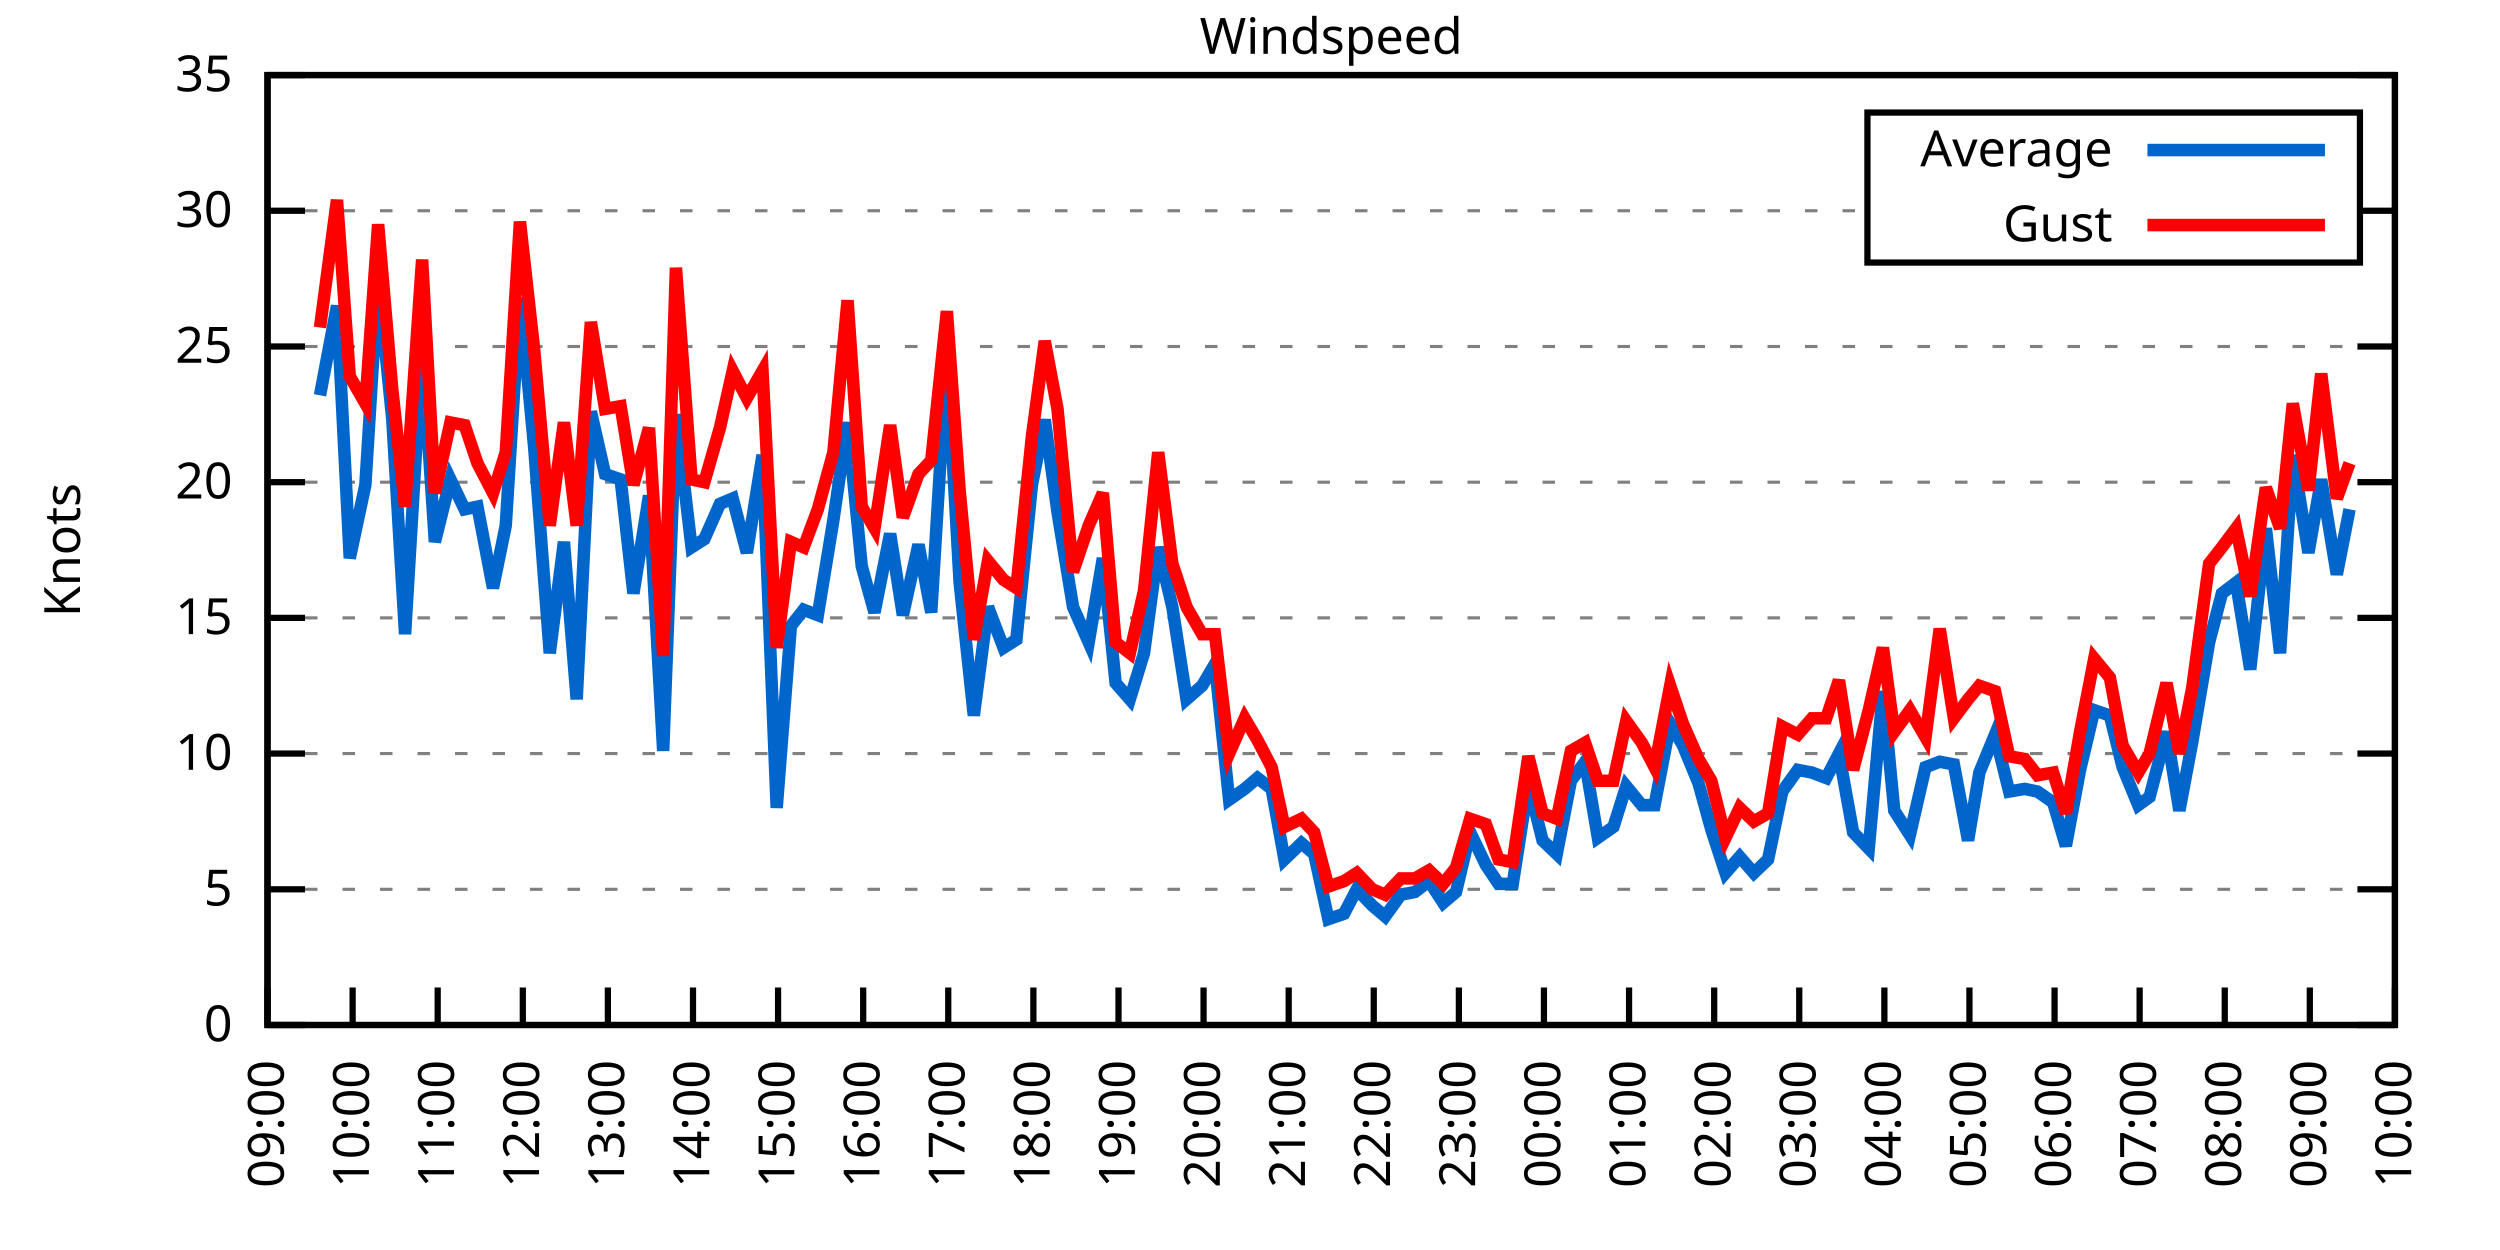
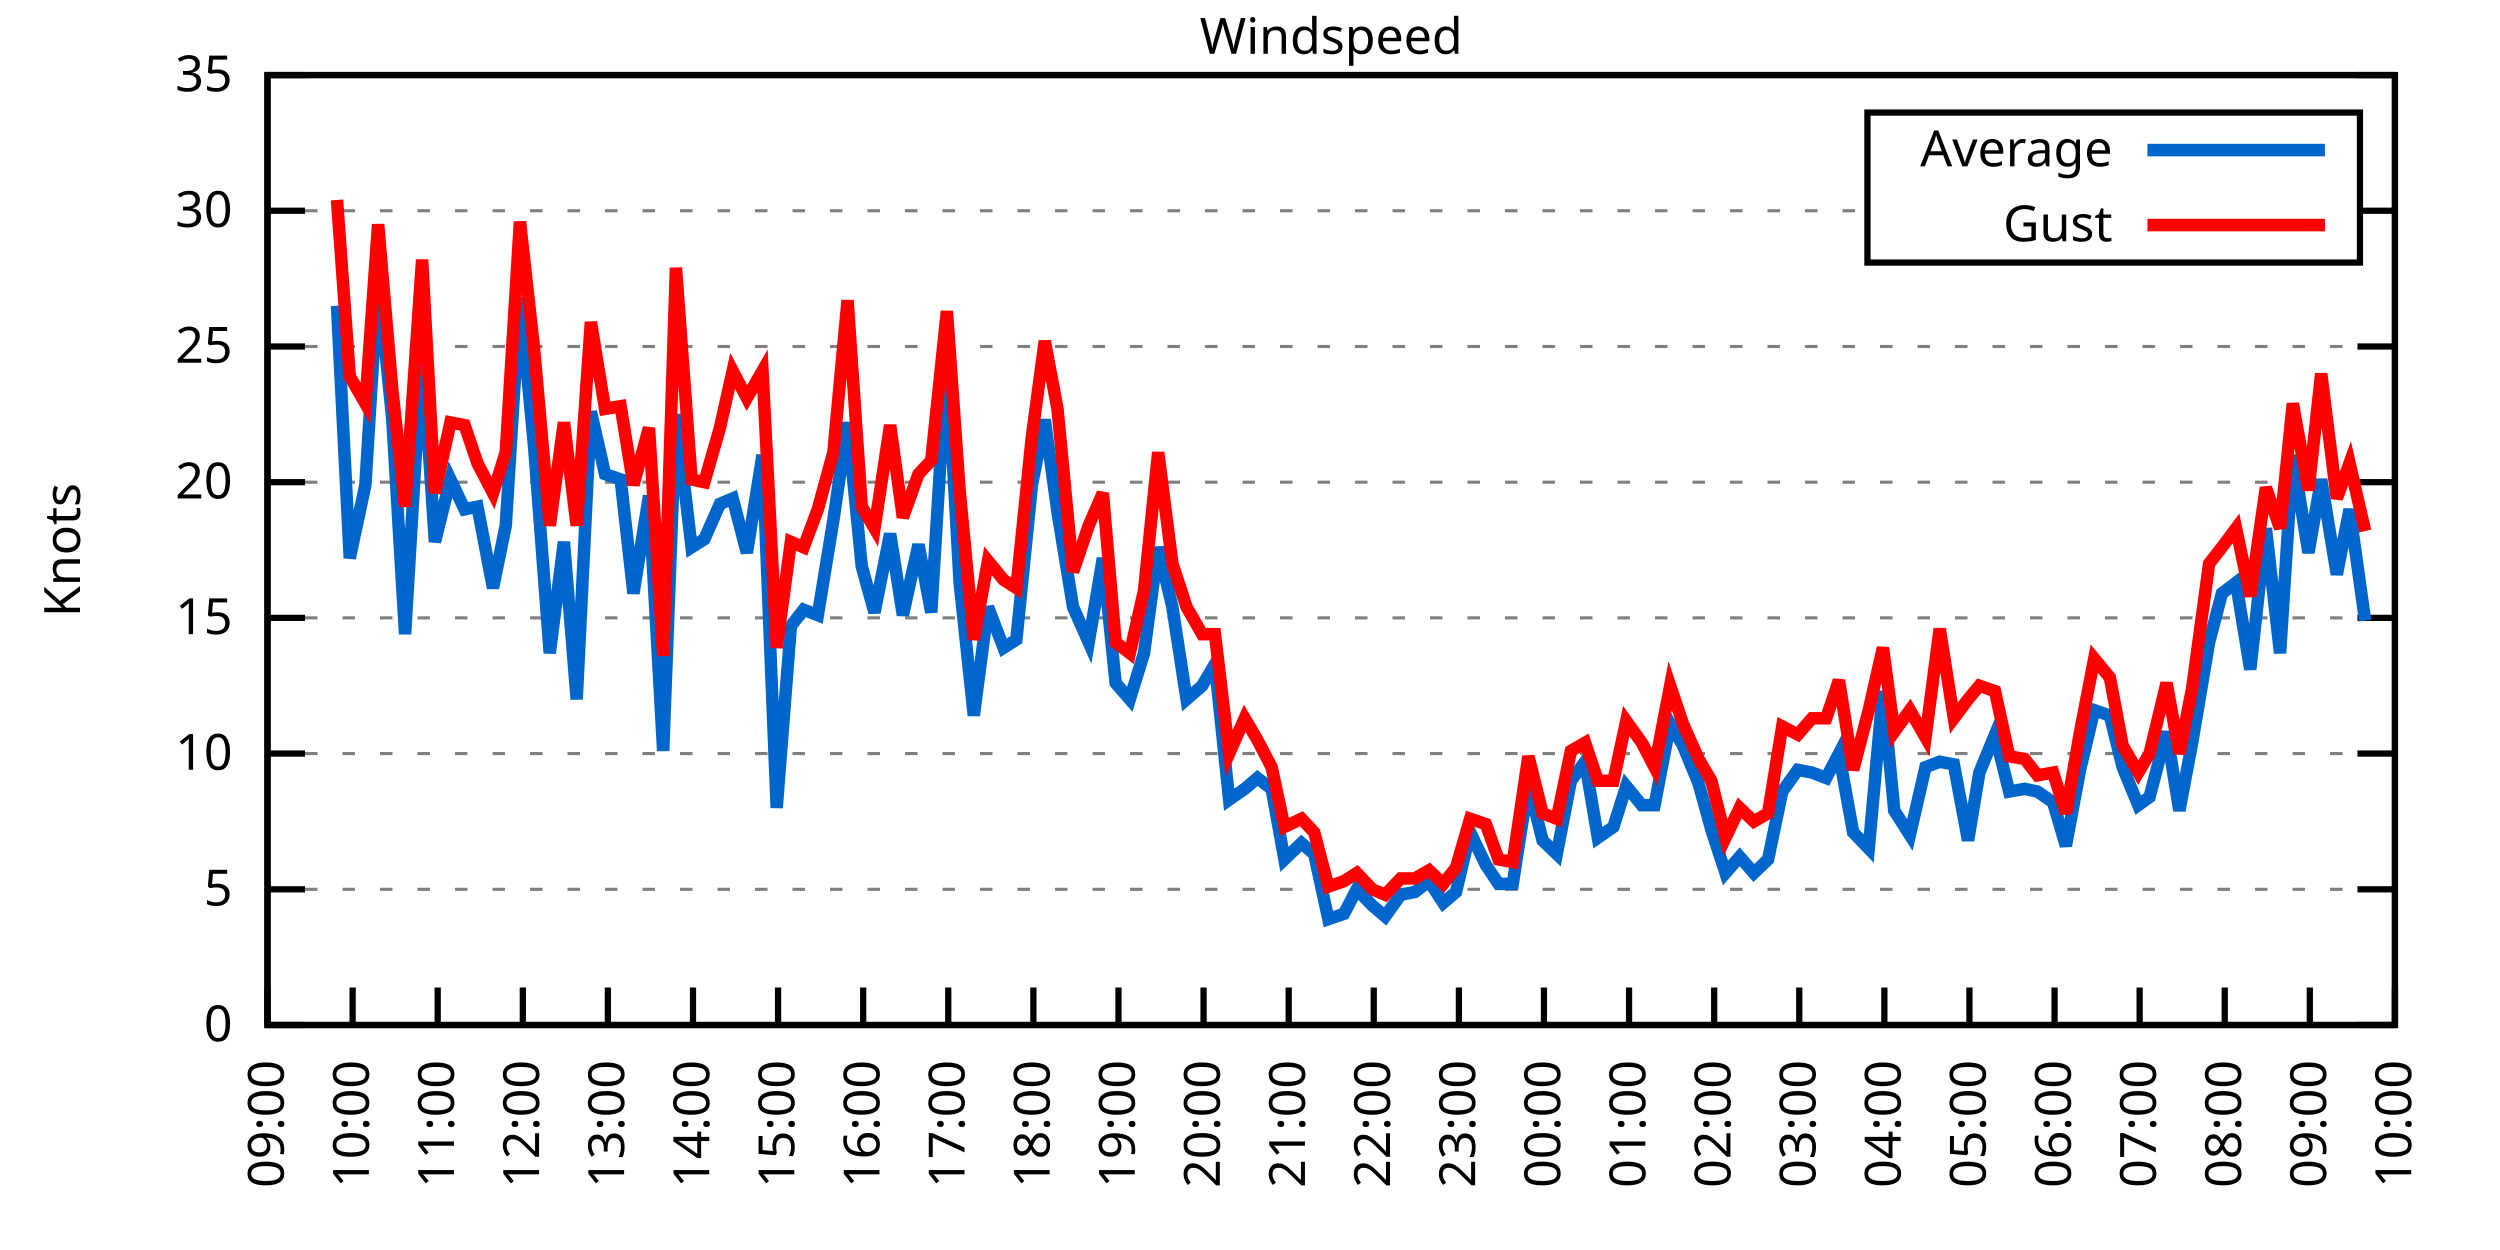
<svg xmlns="http://www.w3.org/2000/svg" xmlns:xlink="http://www.w3.org/1999/xlink" width="400" height="200" viewBox="0 0 400 200">
  <g id="gnuplot_canvas">
    <rect x="0" y="0" width="400" height="200" fill="none" />
    <defs>
      <circle id="gpDot" r="0.5" stroke-width="0.5" stroke="currentColor" />
      <path id="gpPt0" stroke-width="0.333" stroke="currentColor" d="M-1,0 h2 M0,-1 v2" />
      <path id="gpPt1" stroke-width="0.333" stroke="currentColor" d="M-1,-1 L1,1 M1,-1 L-1,1" />
      <path id="gpPt2" stroke-width="0.333" stroke="currentColor" d="M-1,0 L1,0 M0,-1 L0,1 M-1,-1 L1,1 M-1,1 L1,-1" />
      <rect id="gpPt3" stroke-width="0.333" stroke="currentColor" x="-1" y="-1" width="2" height="2" />
      <rect id="gpPt4" stroke-width="0.333" stroke="currentColor" fill="currentColor" x="-1" y="-1" width="2" height="2" />
      <circle id="gpPt5" stroke-width="0.333" stroke="currentColor" cx="0" cy="0" r="1" />
      <use xlink:href="#gpPt5" id="gpPt6" fill="currentColor" stroke="none" />
      <path id="gpPt7" stroke-width="0.333" stroke="currentColor" d="M0,-1.33 L-1.33,0.67 L1.33,0.67 z" />
      <use xlink:href="#gpPt7" id="gpPt8" fill="currentColor" stroke="none" />
      <use xlink:href="#gpPt7" id="gpPt9" stroke="currentColor" transform="rotate(180)" />
      <use xlink:href="#gpPt9" id="gpPt10" fill="currentColor" stroke="none" />
      <use xlink:href="#gpPt3" id="gpPt11" stroke="currentColor" transform="rotate(45)" />
      <use xlink:href="#gpPt11" id="gpPt12" fill="currentColor" stroke="none" />
      <path id="gpPt13" stroke-width="0.333" stroke="currentColor" d="M0,1.330 L1.265,0.411 L0.782,-1.067 L-0.782,-1.076 L-1.265,0.411 z" />
      <use xlink:href="#gpPt13" id="gpPt14" fill="currentColor" stroke="none" />
      <filter id="textbox" filterUnits="objectBoundingBox" x="0" y="0" height="1" width="1">
        <feFlood flood-color="white" flood-opacity="1" result="bgnd" />
        <feComposite in="SourceGraphic" in2="bgnd" operator="atop" />
      </filter>
      <filter id="greybox" filterUnits="objectBoundingBox" x="0" y="0" height="1" width="1">
        <feFlood flood-color="lightgrey" flood-opacity="1" result="grey" />
        <feComposite in="SourceGraphic" in2="grey" operator="atop" />
      </filter>
    </defs>
    <g fill="none" color="white" stroke="currentColor" stroke-width="1.00" stroke-linecap="butt" stroke-linejoin="miter">
</g>
    <g fill="none" color="black" stroke="currentColor" stroke-width="1.00" stroke-linecap="butt" stroke-linejoin="miter">
      <g stroke="none" shape-rendering="crispEdges">
        <polygon fill="rgb(255, 255, 255)" points="42.80,164.00 383.18,164.00 383.18,12.02 42.80,12.02 " />
      </g>
    </g>
    <g fill="none" color="black" stroke="currentColor" stroke-width="1.00" stroke-linecap="butt" stroke-linejoin="miter">
</g>
    <g fill="none" color="black" stroke="black" stroke-width="0.50" stroke-linecap="butt" stroke-linejoin="miter">
</g>
    <g fill="none" color="gray" stroke="currentColor" stroke-width="0.50" stroke-linecap="butt" stroke-linejoin="miter">
      <path stroke="gray" stroke-dasharray="2,4" class="gridline" d="M42.80,164.00 L383.19,164.00  " />
    </g>
    <g fill="none" color="gray" stroke="gray" stroke-width="1.00" stroke-linecap="butt" stroke-linejoin="miter">
</g>
    <g fill="none" color="black" stroke="currentColor" stroke-width="1.00" stroke-linecap="butt" stroke-linejoin="miter">
      <path stroke="black" d="M42.80,164.00 L48.80,164.00 M383.19,164.00 L377.19,164.00  " />
      <g transform="translate(37.20,166.60)" stroke="none" fill="black" font-family="Sans" font-size="8.00" text-anchor="end">
        <text>
          <tspan font-family="Sans"> 0</tspan>
        </text>
      </g>
    </g>
    <g fill="none" color="black" stroke="currentColor" stroke-width="1.00" stroke-linecap="butt" stroke-linejoin="miter">
</g>
    <g fill="none" color="black" stroke="black" stroke-width="0.50" stroke-linecap="butt" stroke-linejoin="miter">
</g>
    <g fill="none" color="gray" stroke="currentColor" stroke-width="0.50" stroke-linecap="butt" stroke-linejoin="miter">
      <path stroke="gray" stroke-dasharray="2,4" class="gridline" d="M42.80,142.29 L383.19,142.29  " />
    </g>
    <g fill="none" color="gray" stroke="gray" stroke-width="1.00" stroke-linecap="butt" stroke-linejoin="miter">
</g>
    <g fill="none" color="black" stroke="currentColor" stroke-width="1.00" stroke-linecap="butt" stroke-linejoin="miter">
      <path stroke="black" d="M42.80,142.29 L48.80,142.29 M383.19,142.29 L377.19,142.29  " />
      <g transform="translate(37.20,144.89)" stroke="none" fill="black" font-family="Sans" font-size="8.00" text-anchor="end">
        <text>
          <tspan font-family="Sans"> 5</tspan>
        </text>
      </g>
    </g>
    <g fill="none" color="black" stroke="currentColor" stroke-width="1.00" stroke-linecap="butt" stroke-linejoin="miter">
</g>
    <g fill="none" color="black" stroke="black" stroke-width="0.50" stroke-linecap="butt" stroke-linejoin="miter">
</g>
    <g fill="none" color="gray" stroke="currentColor" stroke-width="0.50" stroke-linecap="butt" stroke-linejoin="miter">
      <path stroke="gray" stroke-dasharray="2,4" class="gridline" d="M42.80,120.57 L383.19,120.57  " />
    </g>
    <g fill="none" color="gray" stroke="gray" stroke-width="1.00" stroke-linecap="butt" stroke-linejoin="miter">
</g>
    <g fill="none" color="black" stroke="currentColor" stroke-width="1.00" stroke-linecap="butt" stroke-linejoin="miter">
      <path stroke="black" d="M42.80,120.57 L48.80,120.57 M383.19,120.57 L377.19,120.57  " />
      <g transform="translate(37.20,123.17)" stroke="none" fill="black" font-family="Sans" font-size="8.00" text-anchor="end">
        <text>
          <tspan font-family="Sans"> 10</tspan>
        </text>
      </g>
    </g>
    <g fill="none" color="black" stroke="currentColor" stroke-width="1.00" stroke-linecap="butt" stroke-linejoin="miter">
</g>
    <g fill="none" color="black" stroke="black" stroke-width="0.50" stroke-linecap="butt" stroke-linejoin="miter">
</g>
    <g fill="none" color="gray" stroke="currentColor" stroke-width="0.50" stroke-linecap="butt" stroke-linejoin="miter">
      <path stroke="gray" stroke-dasharray="2,4" class="gridline" d="M42.80,98.86 L383.19,98.86  " />
    </g>
    <g fill="none" color="gray" stroke="gray" stroke-width="1.00" stroke-linecap="butt" stroke-linejoin="miter">
</g>
    <g fill="none" color="black" stroke="currentColor" stroke-width="1.00" stroke-linecap="butt" stroke-linejoin="miter">
      <path stroke="black" d="M42.80,98.86 L48.80,98.86 M383.19,98.86 L377.19,98.86  " />
      <g transform="translate(37.20,101.46)" stroke="none" fill="black" font-family="Sans" font-size="8.00" text-anchor="end">
        <text>
          <tspan font-family="Sans"> 15</tspan>
        </text>
      </g>
    </g>
    <g fill="none" color="black" stroke="currentColor" stroke-width="1.00" stroke-linecap="butt" stroke-linejoin="miter">
</g>
    <g fill="none" color="black" stroke="black" stroke-width="0.50" stroke-linecap="butt" stroke-linejoin="miter">
</g>
    <g fill="none" color="gray" stroke="currentColor" stroke-width="0.50" stroke-linecap="butt" stroke-linejoin="miter">
      <path stroke="gray" stroke-dasharray="2,4" class="gridline" d="M42.80,77.15 L383.19,77.15  " />
    </g>
    <g fill="none" color="gray" stroke="gray" stroke-width="1.00" stroke-linecap="butt" stroke-linejoin="miter">
</g>
    <g fill="none" color="black" stroke="currentColor" stroke-width="1.00" stroke-linecap="butt" stroke-linejoin="miter">
      <path stroke="black" d="M42.80,77.15 L48.80,77.15 M383.19,77.15 L377.19,77.15  " />
      <g transform="translate(37.20,79.75)" stroke="none" fill="black" font-family="Sans" font-size="8.00" text-anchor="end">
        <text>
          <tspan font-family="Sans"> 20</tspan>
        </text>
      </g>
    </g>
    <g fill="none" color="black" stroke="currentColor" stroke-width="1.00" stroke-linecap="butt" stroke-linejoin="miter">
</g>
    <g fill="none" color="black" stroke="black" stroke-width="0.50" stroke-linecap="butt" stroke-linejoin="miter">
</g>
    <g fill="none" color="gray" stroke="currentColor" stroke-width="0.50" stroke-linecap="butt" stroke-linejoin="miter">
      <path stroke="gray" stroke-dasharray="2,4" class="gridline" d="M42.80,55.44 L383.19,55.44  " />
    </g>
    <g fill="none" color="gray" stroke="gray" stroke-width="1.00" stroke-linecap="butt" stroke-linejoin="miter">
</g>
    <g fill="none" color="black" stroke="currentColor" stroke-width="1.00" stroke-linecap="butt" stroke-linejoin="miter">
      <path stroke="black" d="M42.80,55.44 L48.80,55.44 M383.19,55.44 L377.19,55.44  " />
      <g transform="translate(37.20,58.04)" stroke="none" fill="black" font-family="Sans" font-size="8.00" text-anchor="end">
        <text>
          <tspan font-family="Sans"> 25</tspan>
        </text>
      </g>
    </g>
    <g fill="none" color="black" stroke="currentColor" stroke-width="1.00" stroke-linecap="butt" stroke-linejoin="miter">
</g>
    <g fill="none" color="black" stroke="black" stroke-width="0.50" stroke-linecap="butt" stroke-linejoin="miter">
</g>
    <g fill="none" color="gray" stroke="currentColor" stroke-width="0.50" stroke-linecap="butt" stroke-linejoin="miter">
      <path stroke="gray" stroke-dasharray="2,4" class="gridline" d="M42.80,33.72 L298.79,33.72 M377.59,33.72 L383.19,33.72  " />
    </g>
    <g fill="none" color="gray" stroke="gray" stroke-width="1.00" stroke-linecap="butt" stroke-linejoin="miter">
</g>
    <g fill="none" color="black" stroke="currentColor" stroke-width="1.00" stroke-linecap="butt" stroke-linejoin="miter">
      <path stroke="black" d="M42.80,33.72 L48.80,33.72 M383.19,33.72 L377.19,33.72  " />
      <g transform="translate(37.20,36.32)" stroke="none" fill="black" font-family="Sans" font-size="8.00" text-anchor="end">
        <text>
          <tspan font-family="Sans"> 30</tspan>
        </text>
      </g>
    </g>
    <g fill="none" color="black" stroke="currentColor" stroke-width="1.00" stroke-linecap="butt" stroke-linejoin="miter">
</g>
    <g fill="none" color="black" stroke="black" stroke-width="0.50" stroke-linecap="butt" stroke-linejoin="miter">
</g>
    <g fill="none" color="gray" stroke="currentColor" stroke-width="0.50" stroke-linecap="butt" stroke-linejoin="miter">
      <path stroke="gray" stroke-dasharray="2,4" class="gridline" d="M42.80,12.01 L383.19,12.01  " />
    </g>
    <g fill="none" color="gray" stroke="gray" stroke-width="1.00" stroke-linecap="butt" stroke-linejoin="miter">
</g>
    <g fill="none" color="black" stroke="currentColor" stroke-width="1.00" stroke-linecap="butt" stroke-linejoin="miter">
      <path stroke="black" d="M42.80,12.01 L48.80,12.01 M383.19,12.01 L377.19,12.01  " />
      <g transform="translate(37.20,14.61)" stroke="none" fill="black" font-family="Sans" font-size="8.00" text-anchor="end">
        <text>
          <tspan font-family="Sans"> 35</tspan>
        </text>
      </g>
    </g>
    <g fill="none" color="black" stroke="currentColor" stroke-width="1.00" stroke-linecap="butt" stroke-linejoin="miter">
      <path stroke="black" d="M42.80,164.00 L42.80,158.00  " />
      <g transform="translate(45.40,169.60) rotate(270.00)" stroke="none" fill="black" font-family="Sans" font-size="8.00" text-anchor="end">
        <text>
          <tspan font-family="Sans">09:00</tspan>
        </text>
      </g>
    </g>
    <g fill="none" color="black" stroke="currentColor" stroke-width="1.00" stroke-linecap="butt" stroke-linejoin="miter">
      <path stroke="black" d="M56.42,164.00 L56.42,158.00  " />
      <g transform="translate(59.02,169.60) rotate(270.00)" stroke="none" fill="black" font-family="Sans" font-size="8.00" text-anchor="end">
        <text>
          <tspan font-family="Sans">10:00</tspan>
        </text>
      </g>
    </g>
    <g fill="none" color="black" stroke="currentColor" stroke-width="1.00" stroke-linecap="butt" stroke-linejoin="miter">
      <path stroke="black" d="M70.03,164.00 L70.03,158.00  " />
      <g transform="translate(72.63,169.60) rotate(270.00)" stroke="none" fill="black" font-family="Sans" font-size="8.00" text-anchor="end">
        <text>
          <tspan font-family="Sans">11:00</tspan>
        </text>
      </g>
    </g>
    <g fill="none" color="black" stroke="currentColor" stroke-width="1.00" stroke-linecap="butt" stroke-linejoin="miter">
      <path stroke="black" d="M83.65,164.00 L83.65,158.00  " />
      <g transform="translate(86.25,169.60) rotate(270.00)" stroke="none" fill="black" font-family="Sans" font-size="8.00" text-anchor="end">
        <text>
          <tspan font-family="Sans">12:00</tspan>
        </text>
      </g>
    </g>
    <g fill="none" color="black" stroke="currentColor" stroke-width="1.00" stroke-linecap="butt" stroke-linejoin="miter">
      <path stroke="black" d="M97.26,164.00 L97.26,158.00  " />
      <g transform="translate(99.86,169.60) rotate(270.00)" stroke="none" fill="black" font-family="Sans" font-size="8.00" text-anchor="end">
        <text>
          <tspan font-family="Sans">13:00</tspan>
        </text>
      </g>
    </g>
    <g fill="none" color="black" stroke="currentColor" stroke-width="1.00" stroke-linecap="butt" stroke-linejoin="miter">
      <path stroke="black" d="M110.88,164.00 L110.88,158.00  " />
      <g transform="translate(113.48,169.60) rotate(270.00)" stroke="none" fill="black" font-family="Sans" font-size="8.00" text-anchor="end">
        <text>
          <tspan font-family="Sans">14:00</tspan>
        </text>
      </g>
    </g>
    <g fill="none" color="black" stroke="currentColor" stroke-width="1.00" stroke-linecap="butt" stroke-linejoin="miter">
      <path stroke="black" d="M124.49,164.00 L124.49,158.00  " />
      <g transform="translate(127.09,169.60) rotate(270.00)" stroke="none" fill="black" font-family="Sans" font-size="8.00" text-anchor="end">
        <text>
          <tspan font-family="Sans">15:00</tspan>
        </text>
      </g>
    </g>
    <g fill="none" color="black" stroke="currentColor" stroke-width="1.00" stroke-linecap="butt" stroke-linejoin="miter">
      <path stroke="black" d="M138.11,164.00 L138.11,158.00  " />
      <g transform="translate(140.71,169.60) rotate(270.00)" stroke="none" fill="black" font-family="Sans" font-size="8.00" text-anchor="end">
        <text>
          <tspan font-family="Sans">16:00</tspan>
        </text>
      </g>
    </g>
    <g fill="none" color="black" stroke="currentColor" stroke-width="1.00" stroke-linecap="butt" stroke-linejoin="miter">
      <path stroke="black" d="M151.72,164.00 L151.72,158.00  " />
      <g transform="translate(154.32,169.60) rotate(270.00)" stroke="none" fill="black" font-family="Sans" font-size="8.00" text-anchor="end">
        <text>
          <tspan font-family="Sans">17:00</tspan>
        </text>
      </g>
    </g>
    <g fill="none" color="black" stroke="currentColor" stroke-width="1.00" stroke-linecap="butt" stroke-linejoin="miter">
      <path stroke="black" d="M165.34,164.00 L165.34,158.00  " />
      <g transform="translate(167.94,169.60) rotate(270.00)" stroke="none" fill="black" font-family="Sans" font-size="8.00" text-anchor="end">
        <text>
          <tspan font-family="Sans">18:00</tspan>
        </text>
      </g>
    </g>
    <g fill="none" color="black" stroke="currentColor" stroke-width="1.00" stroke-linecap="butt" stroke-linejoin="miter">
      <path stroke="black" d="M178.96,164.00 L178.96,158.00  " />
      <g transform="translate(181.56,169.60) rotate(270.00)" stroke="none" fill="black" font-family="Sans" font-size="8.00" text-anchor="end">
        <text>
          <tspan font-family="Sans">19:00</tspan>
        </text>
      </g>
    </g>
    <g fill="none" color="black" stroke="currentColor" stroke-width="1.00" stroke-linecap="butt" stroke-linejoin="miter">
      <path stroke="black" d="M192.57,164.00 L192.57,158.00  " />
      <g transform="translate(195.17,169.60) rotate(270.00)" stroke="none" fill="black" font-family="Sans" font-size="8.00" text-anchor="end">
        <text>
          <tspan font-family="Sans">20:00</tspan>
        </text>
      </g>
    </g>
    <g fill="none" color="black" stroke="currentColor" stroke-width="1.00" stroke-linecap="butt" stroke-linejoin="miter">
      <path stroke="black" d="M206.19,164.00 L206.19,158.00  " />
      <g transform="translate(208.79,169.60) rotate(270.00)" stroke="none" fill="black" font-family="Sans" font-size="8.00" text-anchor="end">
        <text>
          <tspan font-family="Sans">21:00</tspan>
        </text>
      </g>
    </g>
    <g fill="none" color="black" stroke="currentColor" stroke-width="1.00" stroke-linecap="butt" stroke-linejoin="miter">
      <path stroke="black" d="M219.80,164.00 L219.80,158.00  " />
      <g transform="translate(222.40,169.60) rotate(270.00)" stroke="none" fill="black" font-family="Sans" font-size="8.00" text-anchor="end">
        <text>
          <tspan font-family="Sans">22:00</tspan>
        </text>
      </g>
    </g>
    <g fill="none" color="black" stroke="currentColor" stroke-width="1.00" stroke-linecap="butt" stroke-linejoin="miter">
      <path stroke="black" d="M233.42,164.00 L233.42,158.00  " />
      <g transform="translate(236.02,169.60) rotate(270.00)" stroke="none" fill="black" font-family="Sans" font-size="8.00" text-anchor="end">
        <text>
          <tspan font-family="Sans">23:00</tspan>
        </text>
      </g>
    </g>
    <g fill="none" color="black" stroke="currentColor" stroke-width="1.00" stroke-linecap="butt" stroke-linejoin="miter">
      <path stroke="black" d="M247.03,164.00 L247.03,158.00  " />
      <g transform="translate(249.63,169.60) rotate(270.00)" stroke="none" fill="black" font-family="Sans" font-size="8.00" text-anchor="end">
        <text>
          <tspan font-family="Sans">00:00</tspan>
        </text>
      </g>
    </g>
    <g fill="none" color="black" stroke="currentColor" stroke-width="1.00" stroke-linecap="butt" stroke-linejoin="miter">
      <path stroke="black" d="M260.65,164.00 L260.65,158.00  " />
      <g transform="translate(263.25,169.60) rotate(270.00)" stroke="none" fill="black" font-family="Sans" font-size="8.00" text-anchor="end">
        <text>
          <tspan font-family="Sans">01:00</tspan>
        </text>
      </g>
    </g>
    <g fill="none" color="black" stroke="currentColor" stroke-width="1.00" stroke-linecap="butt" stroke-linejoin="miter">
      <path stroke="black" d="M274.27,164.00 L274.27,158.00  " />
      <g transform="translate(276.87,169.60) rotate(270.00)" stroke="none" fill="black" font-family="Sans" font-size="8.00" text-anchor="end">
        <text>
          <tspan font-family="Sans">02:00</tspan>
        </text>
      </g>
    </g>
    <g fill="none" color="black" stroke="currentColor" stroke-width="1.00" stroke-linecap="butt" stroke-linejoin="miter">
      <path stroke="black" d="M287.88,164.00 L287.88,158.00  " />
      <g transform="translate(290.48,169.60) rotate(270.00)" stroke="none" fill="black" font-family="Sans" font-size="8.00" text-anchor="end">
        <text>
          <tspan font-family="Sans">03:00</tspan>
        </text>
      </g>
    </g>
    <g fill="none" color="black" stroke="currentColor" stroke-width="1.00" stroke-linecap="butt" stroke-linejoin="miter">
      <path stroke="black" d="M301.50,164.00 L301.50,158.00  " />
      <g transform="translate(304.10,169.60) rotate(270.00)" stroke="none" fill="black" font-family="Sans" font-size="8.00" text-anchor="end">
        <text>
          <tspan font-family="Sans">04:00</tspan>
        </text>
      </g>
    </g>
    <g fill="none" color="black" stroke="currentColor" stroke-width="1.00" stroke-linecap="butt" stroke-linejoin="miter">
      <path stroke="black" d="M315.11,164.00 L315.11,158.00  " />
      <g transform="translate(317.71,169.60) rotate(270.00)" stroke="none" fill="black" font-family="Sans" font-size="8.00" text-anchor="end">
        <text>
          <tspan font-family="Sans">05:00</tspan>
        </text>
      </g>
    </g>
    <g fill="none" color="black" stroke="currentColor" stroke-width="1.00" stroke-linecap="butt" stroke-linejoin="miter">
      <path stroke="black" d="M328.73,164.00 L328.73,158.00  " />
      <g transform="translate(331.33,169.60) rotate(270.00)" stroke="none" fill="black" font-family="Sans" font-size="8.00" text-anchor="end">
        <text>
          <tspan font-family="Sans">06:00</tspan>
        </text>
      </g>
    </g>
    <g fill="none" color="black" stroke="currentColor" stroke-width="1.00" stroke-linecap="butt" stroke-linejoin="miter">
      <path stroke="black" d="M342.34,164.00 L342.34,158.00  " />
      <g transform="translate(344.94,169.60) rotate(270.00)" stroke="none" fill="black" font-family="Sans" font-size="8.00" text-anchor="end">
        <text>
          <tspan font-family="Sans">07:00</tspan>
        </text>
      </g>
    </g>
    <g fill="none" color="black" stroke="currentColor" stroke-width="1.00" stroke-linecap="butt" stroke-linejoin="miter">
      <path stroke="black" d="M355.96,164.00 L355.96,158.00  " />
      <g transform="translate(358.56,169.60) rotate(270.00)" stroke="none" fill="black" font-family="Sans" font-size="8.00" text-anchor="end">
        <text>
          <tspan font-family="Sans">08:00</tspan>
        </text>
      </g>
    </g>
    <g fill="none" color="black" stroke="currentColor" stroke-width="1.00" stroke-linecap="butt" stroke-linejoin="miter">
      <path stroke="black" d="M369.57,164.00 L369.57,158.00  " />
      <g transform="translate(372.17,169.60) rotate(270.00)" stroke="none" fill="black" font-family="Sans" font-size="8.00" text-anchor="end">
        <text>
          <tspan font-family="Sans">09:00</tspan>
        </text>
      </g>
    </g>
    <g fill="none" color="black" stroke="currentColor" stroke-width="1.00" stroke-linecap="butt" stroke-linejoin="miter">
      <path stroke="black" d="M383.19,164.00 L383.19,158.00  " />
      <g transform="translate(385.79,169.60) rotate(270.00)" stroke="none" fill="black" font-family="Sans" font-size="8.00" text-anchor="end">
        <text>
          <tspan font-family="Sans">10:00</tspan>
        </text>
      </g>
    </g>
    <g fill="none" color="black" stroke="currentColor" stroke-width="1.00" stroke-linecap="butt" stroke-linejoin="miter">
</g>
    <g fill="none" color="black" stroke="currentColor" stroke-width="1.00" stroke-linecap="butt" stroke-linejoin="miter">
      <path stroke="black" d="M42.80,12.01 L42.80,164.00 L383.19,164.00 L383.19,12.01 L42.80,12.01 Z  " />
    </g>
    <g fill="none" color="black" stroke="currentColor" stroke-width="1.00" stroke-linecap="butt" stroke-linejoin="miter">
</g>
    <g fill="none" color="black" stroke="currentColor" stroke-width="1.00" stroke-linecap="butt" stroke-linejoin="miter">
      <path stroke="black" d="M298.79,42.01 L298.79,18.01 L377.59,18.01 L377.59,42.01 L298.79,42.01 Z  " />
    </g>
    <g id="Windspeed_plot_1">
      <g fill="none" color="white" stroke="black" stroke-width="2.00" stroke-linecap="butt" stroke-linejoin="miter">
</g>
      <g fill="none" color="black" stroke="currentColor" stroke-width="2.00" stroke-linecap="butt" stroke-linejoin="miter">
        <g transform="translate(337.99,26.61)" stroke="none" fill="black" font-family="Sans" font-size="8.00" text-anchor="end">
          <text>
            <tspan font-family="Sans">Average</tspan>
          </text>
        </g>
      </g>
      <g fill="none" color="black" stroke="currentColor" stroke-width="2.00" stroke-linecap="butt" stroke-linejoin="miter">
-         <path stroke="rgb(  0, 102, 204)" d="M343.59,24.01 L371.99,24.01 M51.20,63.25 L53.92,48.92 L55.96,89.31 L58.46,77.58 L60.50,44.58 L62.77,67.16   L64.81,101.47 L67.54,55.87 L69.58,86.70 L72.07,76.71 L74.34,81.49 L76.39,81.06 L78.88,94.08 L80.92,84.10   L83.19,47.62 L85.46,71.50 L87.96,104.51 L90.23,86.70 L92.27,111.89 L94.54,65.86 L96.81,75.85 L99.30,76.71   L101.35,94.95 L103.84,79.32 L106.11,120.14 L108.15,66.29 L110.65,87.57 L112.69,86.27 L115.19,80.62 L117.23,79.75   L119.50,88.44 L122.00,72.81 L124.27,129.26 L126.54,100.16 L128.58,97.56 L130.85,98.43 L133.34,83.23 L135.61,67.59   L137.88,90.61 L139.92,97.99 L142.42,85.40 L144.46,98.43 L146.96,87.14 L149.00,97.99 L151.50,56.74 L153.54,93.22   L155.81,114.49 L158.08,97.12 L160.57,103.64 L162.62,102.34 L165.11,77.58 L167.16,67.16 L169.20,81.93 L171.69,97.12   L174.19,102.77 L176.46,89.31 L178.50,109.28 L180.77,111.89 L183.04,104.51 L185.31,87.57 L187.58,97.12 L189.85,111.89   L192.34,109.72 L194.39,106.24 L196.66,127.96 L199.15,126.22 L201.19,124.48 L203.46,126.22 L205.51,137.51 L208.23,134.90   L210.27,136.64 L212.54,147.06 L215.04,146.20 L217.08,142.29 L219.58,144.89 L221.62,146.63 L224.11,143.16 L226.38,142.72   L228.65,140.98 L230.92,144.46 L232.96,142.72 L235.23,133.17 L237.73,138.38 L239.77,141.42 L242.04,141.42 L244.54,125.35   L246.81,134.47 L249.08,136.64 L251.35,124.92 L253.61,121.88 L255.66,134.04 L258.15,132.30 L260.20,125.79 L262.69,128.83   L264.73,128.83 L267.23,115.80 L269.27,119.27 L271.77,125.35 L273.81,132.73 L276.08,139.68 L278.35,137.08 L280.62,139.68   L282.89,137.51 L285.16,126.65 L287.65,123.18 L289.92,123.61 L292.19,124.48 L294.23,120.57 L296.50,133.17 L299.00,135.77   L301.27,110.59 L303.08,129.69 L305.58,133.60 L308.08,122.75 L310.35,121.88 L312.62,122.31 L314.89,134.47 L316.70,123.61   L319.20,117.53 L321.47,126.65 L323.96,126.22 L326.00,126.65 L328.50,128.39 L330.54,135.34 L332.81,123.18 L335.08,113.63   L337.58,114.49 L339.62,122.75 L342.12,128.83 L343.93,127.52 L346.65,117.10 L348.70,129.69 L350.74,118.84 L353.46,102.77   L355.50,94.95 L357.77,93.22 L360.04,107.11 L362.54,84.53 L364.81,104.51 L366.85,72.81 L369.35,88.44 L371.39,76.71   L373.89,91.91 L375.93,81.49  " />
+         <path stroke="rgb(  0, 102, 204)" d="M343.59,24.01 L371.99,24.01 M53.92,48.92 L55.96,89.31 L58.46,77.58 L60.50,44.58 L62.77,67.16 L64.81,101.47   L67.54,55.87 L69.58,86.70 L72.07,76.71 L74.34,81.49 L76.39,81.06 L78.88,94.08 L80.92,84.10 L83.19,47.62   L85.46,71.50 L87.96,104.51 L90.23,86.70 L92.27,111.89 L94.54,65.86 L96.81,75.85 L99.30,76.71 L101.35,94.95   L103.84,79.32 L106.11,120.14 L108.15,66.29 L110.65,87.57 L112.69,86.27 L115.19,80.62 L117.23,79.75 L119.50,88.44   L122.00,72.81 L124.27,129.26 L126.54,100.16 L128.58,97.56 L130.85,98.43 L133.34,83.23 L135.61,67.59 L137.88,90.61   L139.92,97.99 L142.42,85.40 L144.46,98.43 L146.96,87.14 L149.00,97.99 L151.50,56.74 L153.54,93.22 L155.81,114.49   L158.08,97.12 L160.57,103.64 L162.62,102.34 L165.11,77.58 L167.16,67.16 L169.20,81.93 L171.69,97.12 L174.19,102.77   L176.46,89.31 L178.50,109.28 L180.77,111.89 L183.04,104.51 L185.31,87.57 L187.58,97.12 L189.85,111.89 L192.34,109.72   L194.39,106.24 L196.66,127.96 L199.15,126.22 L201.19,124.48 L203.46,126.22 L205.51,137.51 L208.23,134.90 L210.27,136.64   L212.54,147.06 L215.04,146.20 L217.08,142.29 L219.58,144.89 L221.62,146.63 L224.11,143.16 L226.38,142.72 L228.65,140.98   L230.92,144.46 L232.96,142.72 L235.23,133.17 L237.73,138.38 L239.77,141.42 L242.04,141.42 L244.54,125.35 L246.81,134.47   L249.08,136.64 L251.35,124.92 L253.61,121.88 L255.66,134.04 L258.15,132.30 L260.20,125.79 L262.69,128.83 L264.73,128.83   L267.23,115.80 L269.27,119.27 L271.77,125.35 L273.81,132.73 L276.08,139.68 L278.35,137.08 L280.62,139.68 L282.89,137.51   L285.16,126.65 L287.65,123.18 L289.92,123.61 L292.19,124.48 L294.23,120.57 L296.50,133.17 L299.00,135.77 L301.27,110.59   L303.08,129.69 L305.58,133.60 L308.08,122.75 L310.35,121.88 L312.62,122.31 L314.89,134.47 L316.70,123.61 L319.20,117.53   L321.47,126.65 L323.96,126.22 L326.00,126.65 L328.50,128.39 L330.54,135.34 L332.81,123.18 L335.08,113.63 L337.58,114.49   L339.62,122.75 L342.12,128.83 L343.93,127.52 L346.65,117.10 L348.70,129.69 L350.74,118.84 L353.46,102.77 L355.50,94.95   L357.77,93.22 L360.04,107.11 L362.54,84.53 L364.81,104.51 L366.85,72.81 L369.35,88.44 L371.39,76.71 L373.89,91.91   L375.93,81.49 L378.42,99.30  " />
      </g>
    </g>
    <g id="Windspeed_plot_2">
      <g fill="none" color="black" stroke="currentColor" stroke-width="2.00" stroke-linecap="butt" stroke-linejoin="miter">
        <g transform="translate(337.99,38.61)" stroke="none" fill="black" font-family="Sans" font-size="8.00" text-anchor="end">
          <text>
            <tspan font-family="Sans">Gust</tspan>
          </text>
        </g>
      </g>
      <g fill="none" color="black" stroke="currentColor" stroke-width="2.00" stroke-linecap="butt" stroke-linejoin="miter">
-         <path stroke="rgb(255,   0,   0)" d="M343.59,36.01 L371.99,36.01 M51.20,52.40 L53.92,31.99 L55.96,60.21 L58.46,64.56 L60.50,35.89 L62.77,62.38   L64.81,81.06 L67.54,41.54 L69.58,78.89 L72.07,67.59 L74.34,68.03 L76.39,74.11 L78.88,78.89 L80.92,72.37   L83.19,35.46 L85.46,55.87 L87.96,84.10 L90.23,67.59 L92.27,84.10 L94.54,51.53 L96.81,65.42 L99.30,64.99   L101.35,77.58 L103.84,68.46 L106.11,104.94 L108.15,42.84 L110.65,76.71 L112.69,77.15 L115.19,68.46 L117.23,59.34   L119.50,63.69 L122.00,59.34 L124.27,103.64 L126.54,86.70 L128.58,87.57 L130.85,81.49 L133.34,72.37 L135.61,48.05   L137.88,81.06 L139.92,84.53 L142.42,68.03 L144.46,82.79 L146.96,75.85 L149.00,73.67 L151.50,49.79 L153.54,78.45   L155.81,102.34 L158.08,89.74 L160.57,92.78 L162.62,94.08 L165.11,69.77 L167.16,54.57 L169.20,65.42 L171.69,91.48   L174.19,84.10 L176.46,78.89 L178.50,102.77 L180.77,104.51 L183.04,94.52 L185.31,72.37 L187.58,90.18 L189.85,97.12   L192.34,101.47 L194.39,101.47 L196.66,120.57 L199.15,114.93 L201.19,118.40 L203.46,122.75 L205.51,132.30 L208.23,131.00   L210.27,133.17 L212.54,141.85 L215.04,140.98 L217.08,139.68 L219.58,142.29 L221.62,143.16 L224.11,140.55 L226.38,140.55   L228.65,139.25 L230.92,141.42 L232.96,138.81 L235.23,131.00 L237.73,131.86 L239.77,137.51 L242.04,137.94 L244.54,121.01   L246.81,130.13 L249.08,131.00 L251.35,120.14 L253.61,118.84 L255.66,124.92 L258.15,124.92 L260.20,115.36 L262.69,118.84   L264.73,122.75 L267.23,109.72 L269.27,115.80 L271.77,121.44 L273.81,124.92 L276.08,134.04 L278.35,129.26 L280.62,131.43   L282.89,130.13 L285.16,116.23 L287.65,117.53 L289.92,114.93 L292.19,114.93 L294.23,108.85 L296.50,123.18 L299.00,113.63   L301.27,103.64 L303.08,117.10 L305.58,113.63 L308.08,117.97 L310.35,100.60 L312.62,114.93 L314.89,111.89 L316.70,109.72   L319.20,110.59 L321.47,121.01 L323.96,121.44 L326.00,124.05 L328.50,123.61 L330.54,130.13 L332.81,117.10 L335.08,105.38   L337.58,108.42 L339.62,119.27 L342.12,123.61 L343.93,120.57 L346.65,109.28 L348.70,120.57 L350.74,110.15 L353.46,90.18   L355.50,87.57 L357.77,84.53 L360.04,95.39 L362.54,78.02 L364.81,84.53 L366.85,64.56 L369.35,78.45 L371.39,59.78   L373.89,79.75 L375.93,74.11  " />
+         <path stroke="rgb(255,   0,   0)" d="M343.59,36.01 L371.99,36.01 M53.92,31.99 L55.96,60.21 L58.46,64.56 L60.50,35.89 L62.77,62.38 L64.81,81.06   L67.54,41.54 L69.58,78.89 L72.07,67.59 L74.34,68.03 L76.39,74.11 L78.88,78.89 L80.92,72.37 L83.19,35.46   L85.46,55.87 L87.96,84.10 L90.23,67.59 L92.27,84.10 L94.54,51.53 L96.81,65.42 L99.30,64.99 L101.35,77.58   L103.84,68.46 L106.11,104.94 L108.15,42.84 L110.65,76.71 L112.69,77.15 L115.19,68.46 L117.23,59.34 L119.50,63.69   L122.00,59.34 L124.27,103.64 L126.54,86.70 L128.58,87.57 L130.85,81.49 L133.34,72.37 L135.61,48.05 L137.88,81.06   L139.92,84.53 L142.42,68.03 L144.46,82.79 L146.96,75.85 L149.00,73.67 L151.50,49.79 L153.54,78.45 L155.81,102.34   L158.08,89.74 L160.57,92.78 L162.62,94.08 L165.11,69.77 L167.16,54.57 L169.20,65.42 L171.69,91.48 L174.19,84.10   L176.46,78.89 L178.50,102.77 L180.77,104.51 L183.04,94.52 L185.31,72.37 L187.58,90.18 L189.85,97.12 L192.34,101.47   L194.39,101.47 L196.66,120.57 L199.15,114.93 L201.19,118.40 L203.46,122.75 L205.51,132.30 L208.23,131.00 L210.27,133.17   L212.54,141.85 L215.04,140.98 L217.08,139.68 L219.58,142.29 L221.62,143.16 L224.11,140.55 L226.38,140.55 L228.65,139.25   L230.92,141.42 L232.96,138.81 L235.23,131.00 L237.73,131.86 L239.77,137.51 L242.04,137.94 L244.54,121.01 L246.81,130.13   L249.08,131.00 L251.35,120.14 L253.61,118.84 L255.66,124.92 L258.15,124.92 L260.20,115.36 L262.69,118.84 L264.73,122.75   L267.23,109.72 L269.27,115.80 L271.77,121.44 L273.81,124.92 L276.08,134.04 L278.35,129.26 L280.62,131.43 L282.89,130.13   L285.16,116.23 L287.65,117.53 L289.92,114.93 L292.19,114.93 L294.23,108.85 L296.50,123.18 L299.00,113.63 L301.27,103.64   L303.08,117.10 L305.58,113.63 L308.08,117.97 L310.35,100.60 L312.62,114.93 L314.89,111.89 L316.70,109.72 L319.20,110.59   L321.47,121.01 L323.96,121.44 L326.00,124.05 L328.50,123.61 L330.54,130.13 L332.81,117.10 L335.08,105.38 L337.58,108.42   L339.62,119.27 L342.12,123.61 L343.93,120.57 L346.65,109.28 L348.70,120.57 L350.74,110.15 L353.46,90.18 L355.50,87.57   L357.77,84.53 L360.04,95.39 L362.54,78.02 L364.81,84.53 L366.85,64.56 L369.35,78.45 L371.39,59.78 L373.89,79.75   L375.93,74.11 L378.42,84.97  " />
      </g>
    </g>
    <g fill="none" color="black" stroke="currentColor" stroke-width="2.00" stroke-linecap="butt" stroke-linejoin="miter">
</g>
    <g fill="none" color="black" stroke="black" stroke-width="1.00" stroke-linecap="butt" stroke-linejoin="miter">
</g>
    <g fill="none" color="black" stroke="currentColor" stroke-width="1.00" stroke-linecap="butt" stroke-linejoin="miter">
      <path stroke="black" d="M42.80,12.01 L42.80,164.00 L383.19,164.00 L383.19,12.01 L42.80,12.01 Z  " />
      <g transform="translate(12.80,88.01) rotate(270.00)" stroke="none" fill="black" font-family="Sans" font-size="8.00" text-anchor="middle">
        <text>
          <tspan font-family="Sans">Knots</tspan>
        </text>
      </g>
    </g>
    <g fill="none" color="black" stroke="currentColor" stroke-width="1.00" stroke-linecap="butt" stroke-linejoin="miter">
</g>
    <g fill="none" color="black" stroke="currentColor" stroke-width="1.00" stroke-linecap="butt" stroke-linejoin="miter">
      <g transform="translate(212.99,8.61)" stroke="none" fill="black" font-family="Sans" font-size="8.00" text-anchor="middle">
        <text>
          <tspan font-family="Sans">Windspeed</tspan>
        </text>
      </g>
    </g>
    <g fill="none" color="black" stroke="currentColor" stroke-width="1.00" stroke-linecap="butt" stroke-linejoin="miter">
</g>
  </g>
</svg>
